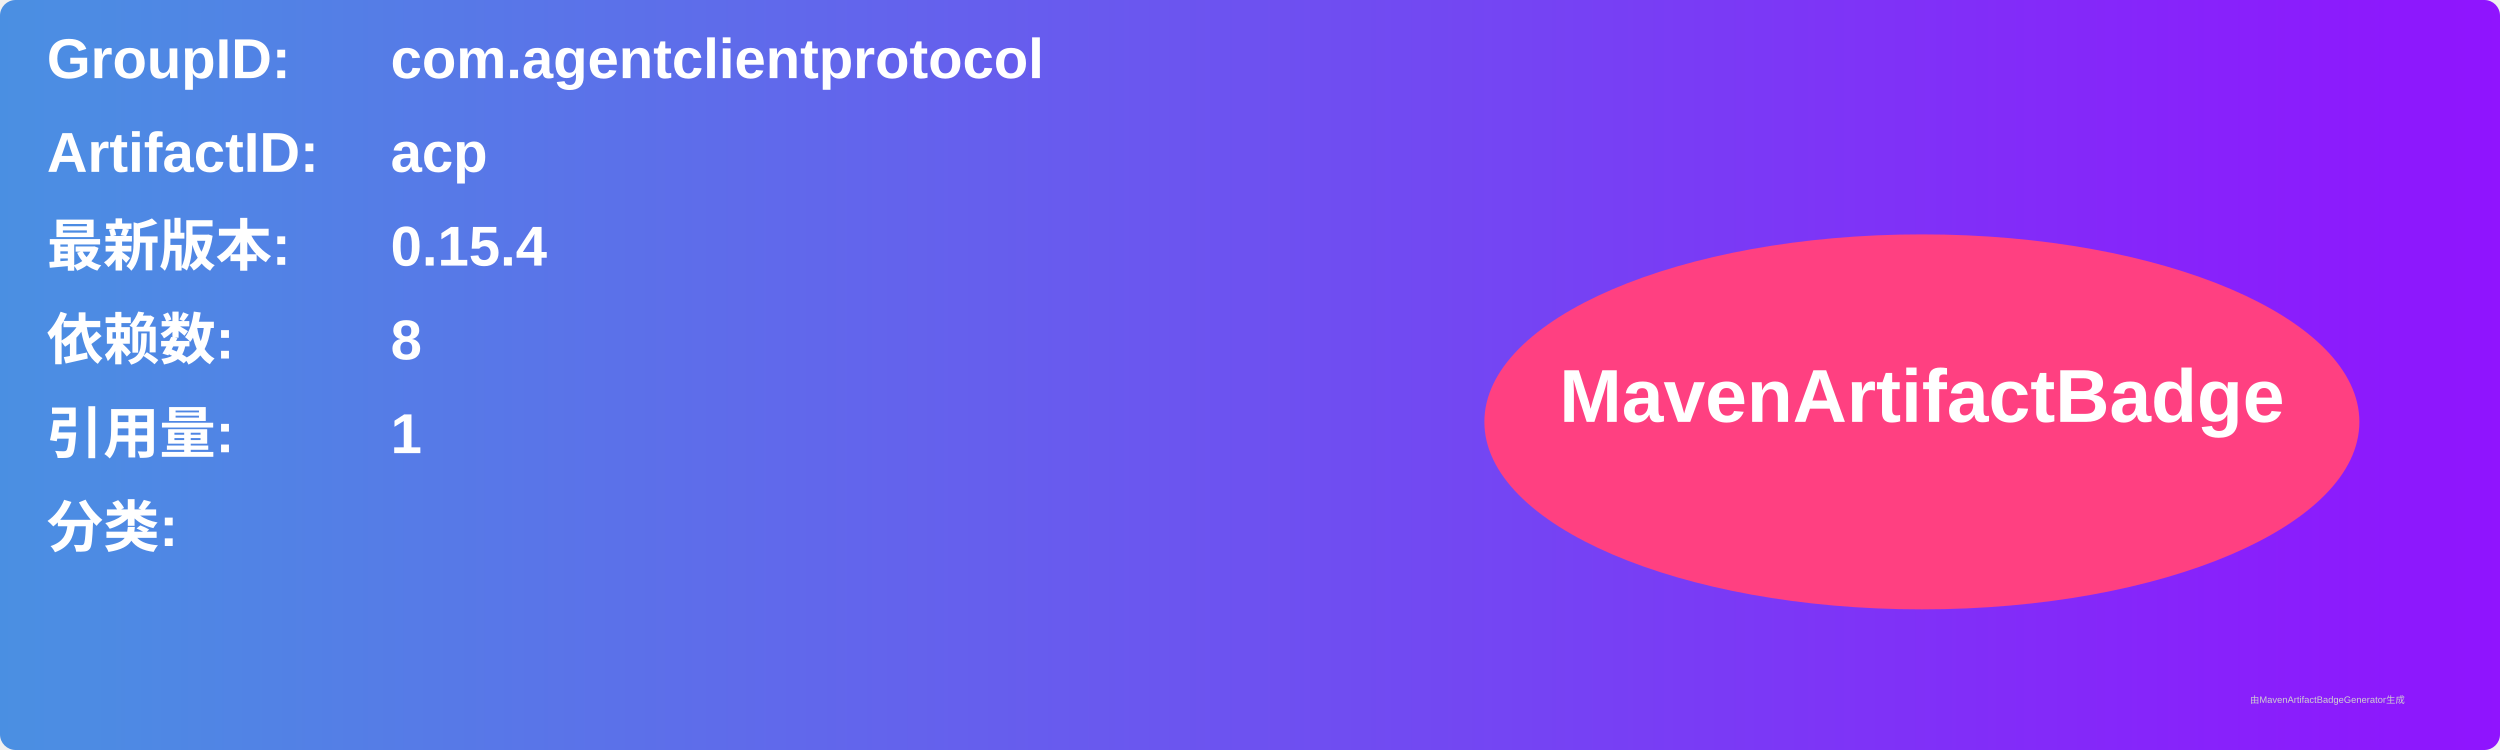
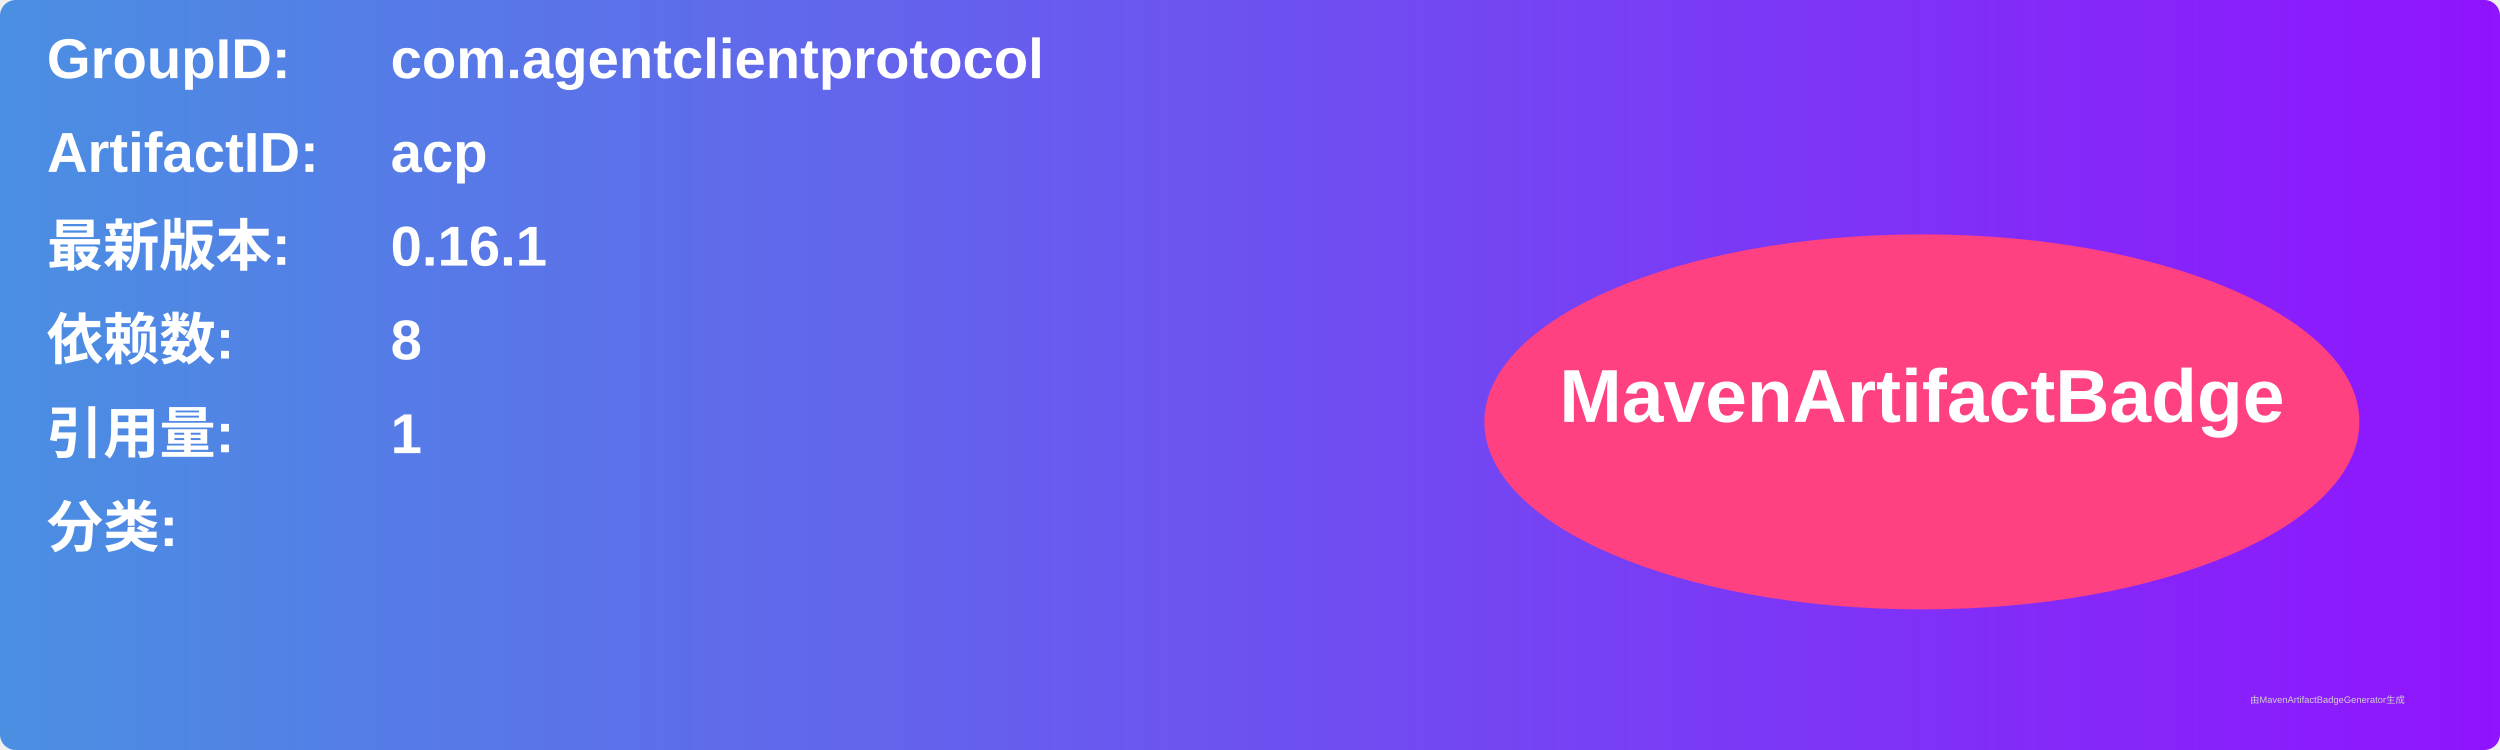
<svg xmlns="http://www.w3.org/2000/svg" width="800" height="240" viewBox="0 0 800 240">
  <linearGradient id="grad" x1="0%" y1="0%" x2="100%" y2="0%">
    <stop offset="0%" stop-color="#4a90e2" />
    <stop offset="100%" stop-color="#9013fe" />
  </linearGradient>
  <rect width="100%" height="100%" rx="5" ry="5" fill="url(#grad)" />
  <g transform="translate(15, 15)">
    <text x="0" y="10" font-family="Arial" font-size="18" fill="white" font-weight="bold" width="260">GroupID:</text>
    <text x="110" y="10" font-family="Arial" font-size="18" fill="white" font-weight="bold" width="460">com.agentclientprotocol</text>
    <text x="0" y="40" font-family="Arial" font-size="18" fill="white" font-weight="bold" width="260">ArtifactID:</text>
    <text x="110" y="40" font-family="Arial" font-size="18" fill="white" font-weight="bold" width="460">acp</text>
    <text x="0" y="70" font-family="Arial" font-size="18" fill="white" font-weight="bold">最新版本:</text>
    <text x="110" y="70" font-family="Arial" font-size="18" fill="white" font-weight="bold">
-       <tspan font-weight="bold">0.15.4</tspan>
+       <tspan font-weight="bold">0.16.1</tspan>
    </text>
    <text x="0" y="100" font-family="Arial" font-size="18" fill="white" font-weight="bold">依赖数: </text>
    <text x="110" y="100" font-family="Arial" font-size="18" fill="white">
      <tspan font-weight="bold">8</tspan>
    </text>
    <text x="0" y="130" font-family="Arial" font-size="18" fill="white" font-weight="bold">引用量: </text>
    <text x="110" y="130" font-family="Arial" font-size="18" fill="white">
      <tspan font-weight="bold">1</tspan>
    </text>
    <text x="0" y="160" font-family="Arial" font-size="18" fill="white" font-weight="bold">分类:</text>
    <text x="10" y="190" font-family="Arial" font-size="10" fill="white">
      <tspan font-weight="bold" />
    </text>
    <ellipse cx="600" cy="120" rx="140" ry="60" fill="#ff4081" />
    <text x="600" y="120" text-anchor="middle" font-family="Arial" font-size="24" fill="white" font-weight="bold">MavenArtifactBadge</text>
  </g>
  <text x="720" y="225" font-family="Arial" font-size="3" fill="#d0d0d0">由MavenArtifactBadgeGenerator生成</text>
</svg>
